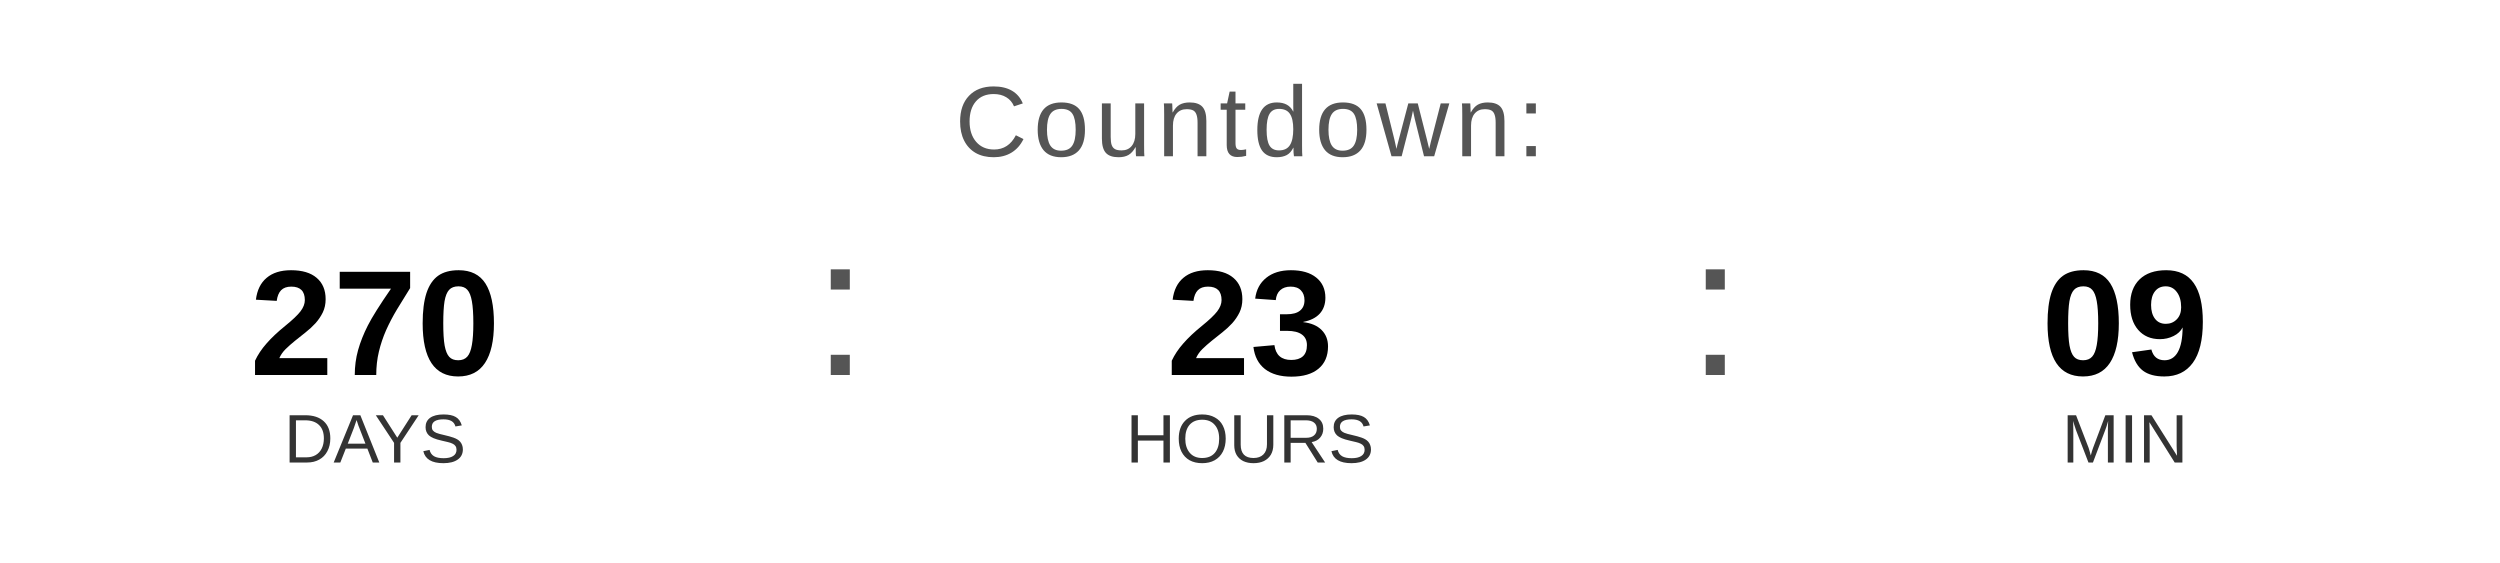
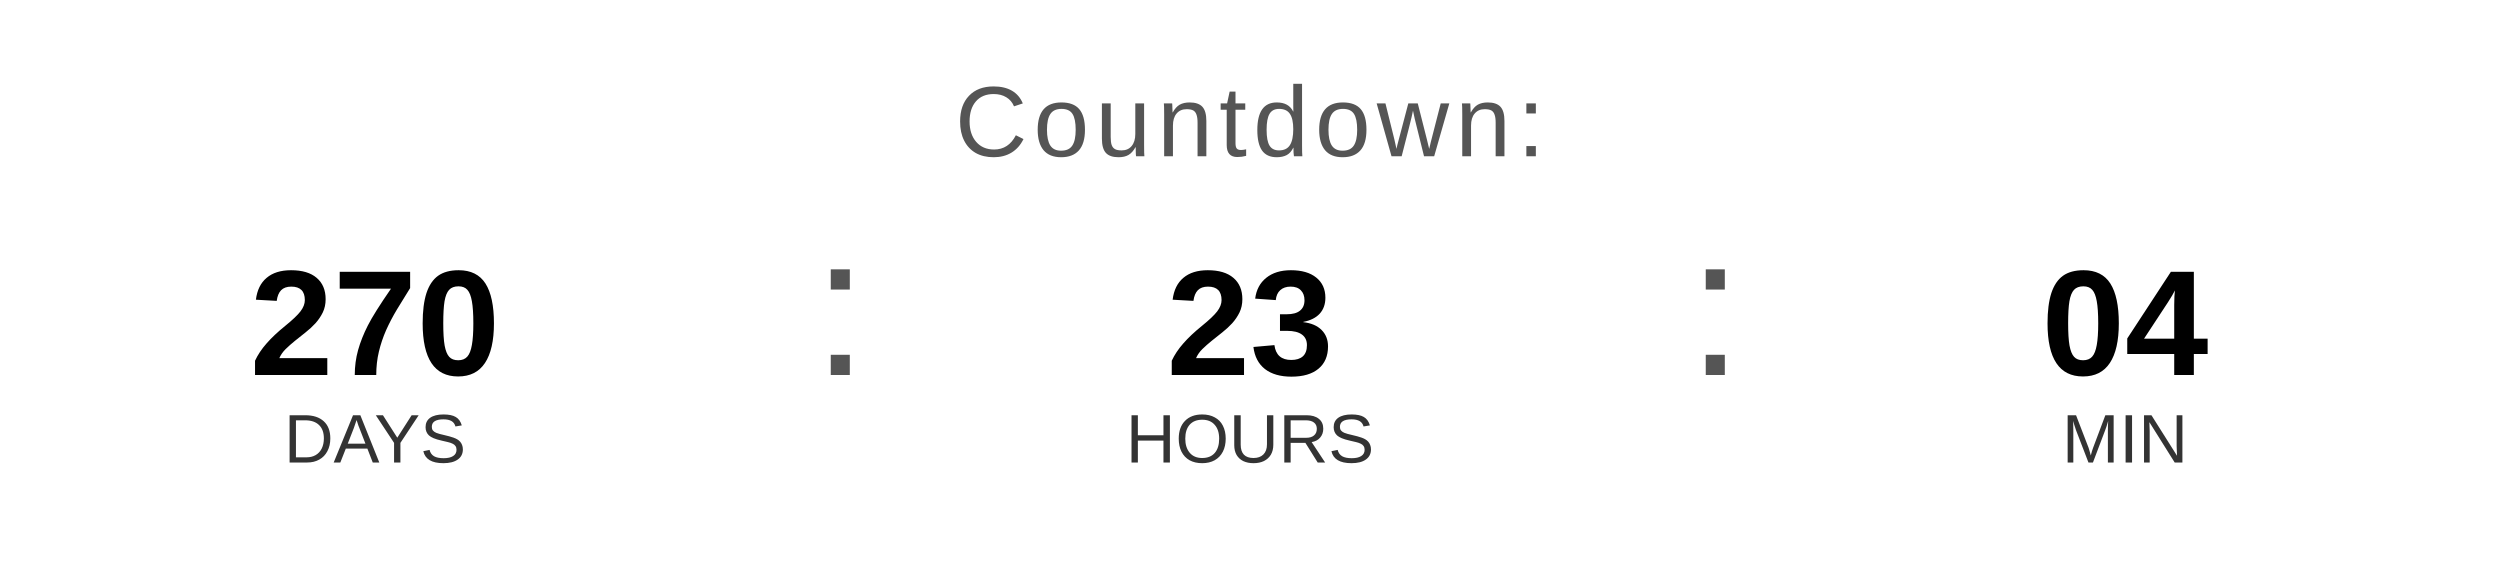
<svg xmlns="http://www.w3.org/2000/svg" width="400" height="90" viewBox="0 0 400 90">
  <text x="200" y="25" font-family="Arial, Helvetica, sans-serif" font-size="16" fill="#555555" text-anchor="middle" letter-spacing="1">
    Countdown:
  </text>
  <text x="60" y="60" font-family="Arial, Helvetica, sans-serif" font-size="24" font-weight="bold" fill="#000000" text-anchor="middle">270</text>
  <text x="60" y="74" font-family="Arial, Helvetica, sans-serif" font-size="11" fill="#333333" text-anchor="middle">DAYS</text>
  <text x="130" y="60" font-family="Arial, sans-serif" font-size="32" fill="#555555">:</text>
  <text x="200" y="60" font-family="Arial, Helvetica, sans-serif" font-size="24" font-weight="bold" fill="#000000" text-anchor="middle">23</text>
  <text x="200" y="74" font-family="Arial, Helvetica, sans-serif" font-size="11" fill="#333333" text-anchor="middle">HOURS</text>
  <text x="270" y="60" font-family="Arial, sans-serif" font-size="32" fill="#555555">:</text>
-   <text x="340" y="60" font-family="Arial, Helvetica, sans-serif" font-size="24" font-weight="bold" fill="#000000" text-anchor="middle">09</text>
+   <text x="340" y="60" font-family="Arial, Helvetica, sans-serif" font-size="24" font-weight="bold" fill="#000000" text-anchor="middle">04</text>
  <text x="340" y="74" font-family="Arial, Helvetica, sans-serif" font-size="11" fill="#333333" text-anchor="middle">MIN</text>
</svg>
